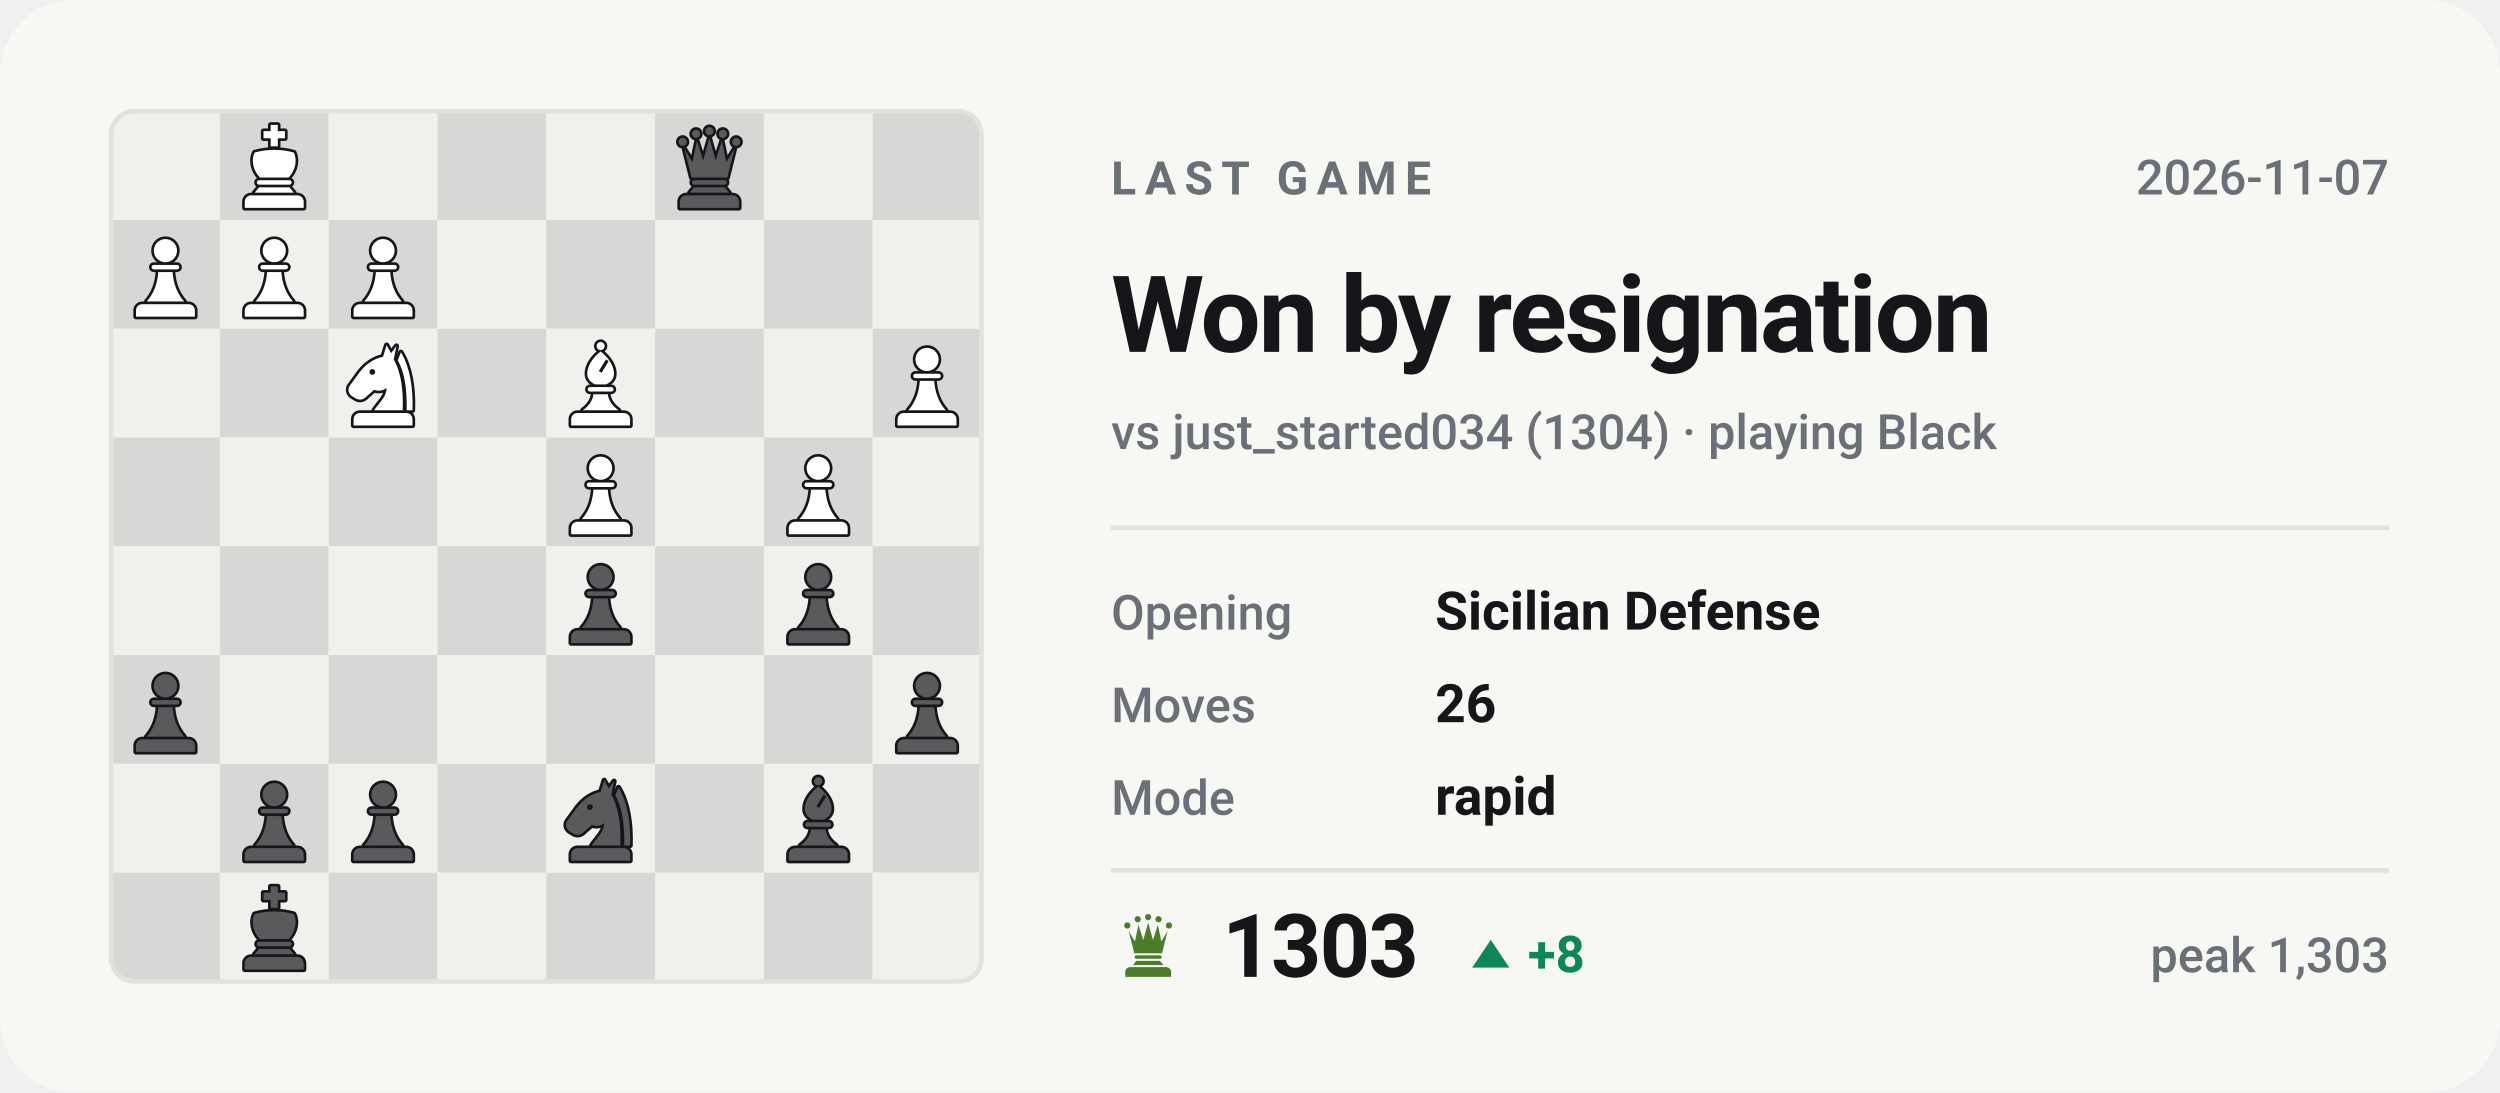
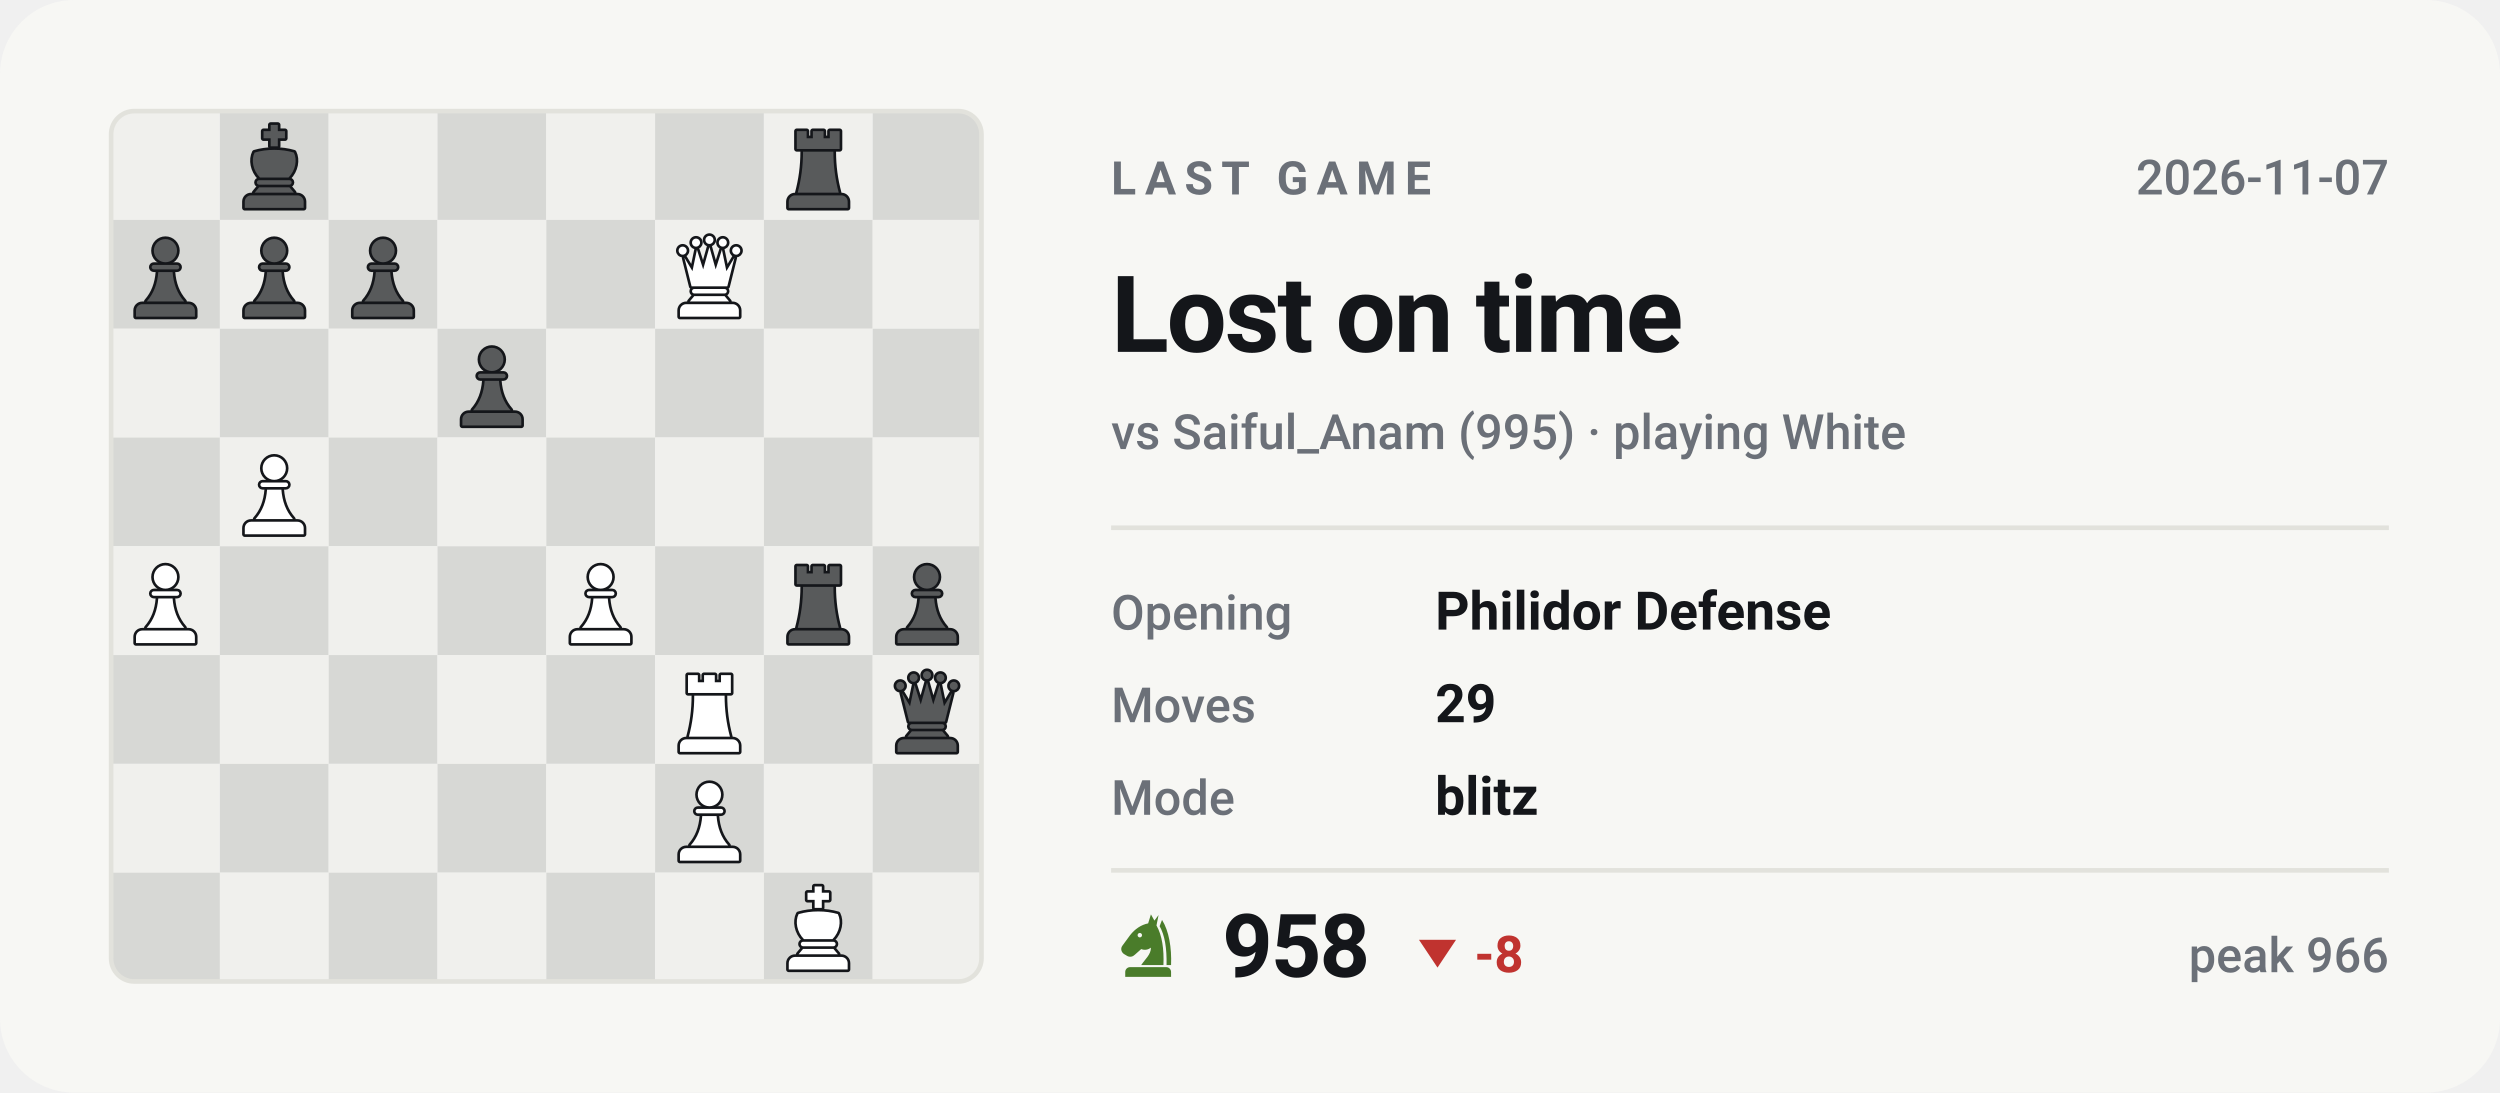
- <svg xmlns="http://www.w3.org/2000/svg" viewBox="0 0 540 236" width="540" height="236" role="img" aria-label="Last Chess.com game of bappozl: Won by resignation against just_started034">
+ <svg xmlns="http://www.w3.org/2000/svg" viewBox="0 0 540 236" width="540" height="236" role="img" aria-label="Last Chess.com game of bappozl: Lost on time against Saiful_Anam">
  <style>svg{font-family:-apple-system,BlinkMacSystemFont,'Segoe UI',Roboto,'Helvetica Neue',Arial,sans-serif}text{fill:#14161a;white-space:pre}.bg{fill:#f7f7f4}.acc{fill:#4a7c2a}.win{fill:#0d8659}.draw{fill:#7c7f85}.loss{fill:#c0332f}.lbl{font-size:10px;font-weight:600;letter-spacing:.18em;fill:#6b7078}.cap{font-size:10.5px;font-weight:500;fill:#6b7078}.num{font-family:-apple-system,BlinkMacSystemFont,'Segoe UI',Roboto,'Helvetica Neue',Arial,sans-serif;font-weight:700;letter-spacing:-.02em}.tick{font-size:9px;font-weight:500;fill:#6b7078;opacity:.75}.dl{font-size:10px;font-weight:600}.rule{stroke:#e2e2dc;stroke-width:1;fill:none}.grid{stroke:#e2e2dc;stroke-width:1;fill:none;opacity:.7}.ln{fill:none;stroke:#4a7c2a;stroke-width:2;stroke-linecap:round;stroke-linejoin:round}.ring{stroke:#f7f7f4;stroke-width:2}.hollow{fill:none;stroke-width:1.5}.sq{fill:#14161a;opacity:.035}</style>
  <rect class="bg" width="540" height="236" rx="16" />
  <clipPath id="bd">
    <rect x="24" y="24" width="188" height="188" rx="5" />
  </clipPath>
  <g clip-path="url(#bd)">
    <rect x="24.0" y="24.0" width="23.5" height="23.5" fill="#f0f0ed" />
    <rect x="47.5" y="24.0" width="23.5" height="23.5" fill="#d7d8d5" />
    <rect x="71.0" y="24.0" width="23.5" height="23.5" fill="#f0f0ed" />
    <rect x="94.5" y="24.0" width="23.5" height="23.5" fill="#d7d8d5" />
    <rect x="118.0" y="24.0" width="23.5" height="23.5" fill="#f0f0ed" />
    <rect x="141.5" y="24.0" width="23.5" height="23.5" fill="#d7d8d5" />
    <rect x="165.0" y="24.0" width="23.5" height="23.5" fill="#f0f0ed" />
    <rect x="188.5" y="24.0" width="23.5" height="23.5" fill="#d7d8d5" />
    <rect x="24.0" y="47.5" width="23.5" height="23.5" fill="#d7d8d5" />
    <rect x="47.5" y="47.5" width="23.5" height="23.5" fill="#f0f0ed" />
    <rect x="71.0" y="47.5" width="23.5" height="23.5" fill="#d7d8d5" />
    <rect x="94.5" y="47.5" width="23.5" height="23.5" fill="#f0f0ed" />
    <rect x="118.0" y="47.5" width="23.5" height="23.5" fill="#d7d8d5" />
    <rect x="141.5" y="47.5" width="23.5" height="23.5" fill="#f0f0ed" />
    <rect x="165.0" y="47.5" width="23.5" height="23.5" fill="#d7d8d5" />
    <rect x="188.5" y="47.5" width="23.5" height="23.5" fill="#f0f0ed" />
    <rect x="24.0" y="71.0" width="23.5" height="23.5" fill="#f0f0ed" />
    <rect x="47.5" y="71.0" width="23.5" height="23.5" fill="#d7d8d5" />
    <rect x="71.0" y="71.0" width="23.5" height="23.5" fill="#f0f0ed" />
    <rect x="94.5" y="71.0" width="23.5" height="23.5" fill="#d7d8d5" />
    <rect x="118.0" y="71.0" width="23.5" height="23.5" fill="#f0f0ed" />
    <rect x="141.5" y="71.0" width="23.5" height="23.5" fill="#d7d8d5" />
    <rect x="165.0" y="71.0" width="23.5" height="23.5" fill="#f0f0ed" />
    <rect x="188.5" y="71.0" width="23.5" height="23.5" fill="#d7d8d5" />
    <rect x="24.0" y="94.5" width="23.5" height="23.5" fill="#d7d8d5" />
    <rect x="47.5" y="94.5" width="23.5" height="23.5" fill="#f0f0ed" />
    <rect x="71.0" y="94.5" width="23.5" height="23.5" fill="#d7d8d5" />
    <rect x="94.5" y="94.5" width="23.5" height="23.5" fill="#f0f0ed" />
    <rect x="118.0" y="94.5" width="23.5" height="23.5" fill="#d7d8d5" />
    <rect x="141.5" y="94.5" width="23.5" height="23.5" fill="#f0f0ed" />
    <rect x="165.0" y="94.5" width="23.5" height="23.5" fill="#d7d8d5" />
    <rect x="188.5" y="94.5" width="23.5" height="23.5" fill="#f0f0ed" />
    <rect x="24.0" y="118.0" width="23.5" height="23.5" fill="#f0f0ed" />
    <rect x="47.5" y="118.0" width="23.5" height="23.5" fill="#d7d8d5" />
    <rect x="71.0" y="118.0" width="23.5" height="23.5" fill="#f0f0ed" />
    <rect x="94.5" y="118.0" width="23.5" height="23.5" fill="#d7d8d5" />
    <rect x="118.0" y="118.0" width="23.5" height="23.5" fill="#f0f0ed" />
    <rect x="141.5" y="118.0" width="23.5" height="23.5" fill="#d7d8d5" />
    <rect x="165.0" y="118.0" width="23.5" height="23.5" fill="#f0f0ed" />
    <rect x="188.5" y="118.0" width="23.5" height="23.5" fill="#d7d8d5" />
    <rect x="24.0" y="141.5" width="23.5" height="23.5" fill="#d7d8d5" />
    <rect x="47.5" y="141.5" width="23.5" height="23.5" fill="#f0f0ed" />
    <rect x="71.0" y="141.5" width="23.5" height="23.5" fill="#d7d8d5" />
    <rect x="94.5" y="141.5" width="23.5" height="23.5" fill="#f0f0ed" />
    <rect x="118.0" y="141.5" width="23.5" height="23.5" fill="#d7d8d5" />
    <rect x="141.5" y="141.5" width="23.5" height="23.5" fill="#f0f0ed" />
    <rect x="165.0" y="141.5" width="23.5" height="23.5" fill="#d7d8d5" />
    <rect x="188.5" y="141.5" width="23.5" height="23.5" fill="#f0f0ed" />
    <rect x="24.0" y="165.0" width="23.5" height="23.5" fill="#f0f0ed" />
    <rect x="47.5" y="165.0" width="23.5" height="23.5" fill="#d7d8d5" />
    <rect x="71.0" y="165.0" width="23.5" height="23.5" fill="#f0f0ed" />
    <rect x="94.5" y="165.0" width="23.5" height="23.5" fill="#d7d8d5" />
    <rect x="118.0" y="165.0" width="23.5" height="23.5" fill="#f0f0ed" />
    <rect x="141.5" y="165.0" width="23.5" height="23.5" fill="#d7d8d5" />
    <rect x="165.0" y="165.0" width="23.5" height="23.5" fill="#f0f0ed" />
    <rect x="188.5" y="165.0" width="23.5" height="23.5" fill="#d7d8d5" />
    <rect x="24.0" y="188.5" width="23.5" height="23.5" fill="#d7d8d5" />
    <rect x="47.5" y="188.5" width="23.5" height="23.5" fill="#f0f0ed" />
    <rect x="71.0" y="188.5" width="23.5" height="23.5" fill="#d7d8d5" />
    <rect x="94.5" y="188.5" width="23.5" height="23.5" fill="#f0f0ed" />
    <rect x="118.0" y="188.5" width="23.5" height="23.5" fill="#d7d8d5" />
    <rect x="141.5" y="188.5" width="23.5" height="23.5" fill="#f0f0ed" />
    <rect x="165.0" y="188.5" width="23.5" height="23.5" fill="#d7d8d5" />
    <rect x="188.5" y="188.5" width="23.5" height="23.5" fill="#f0f0ed" />
  </g>
-   <g transform="translate(49.6,190.9) scale(0.1927)">
+   <g transform="translate(49.6,26.4) scale(0.1927)">
    <g fill="#14161a" stroke="#14161a" stroke-width="6" stroke-linejoin="round">
      <path d="M46 3h8v7h8v8h-8v9h-8v-9h-8v-8h8z" />
      <path d="M28 34c7-2 14-3 22-3s15 1 22 3c4 8 2 20-6 28H34c-8-8-10-20-6-28z" />
      <path d="M33 65h34a2.5 2.5 0 0 1 0 5H33a2.5 2.5 0 0 1 0-5z" />
      <path d="M33 73h34l5 6H28z" />
      <path d="M24 82h52a7 7 0 0 1 7 7v7H17v-7a7 7 0 0 1 7-7z" />
    </g>
    <g fill="#585a5b">
      <path d="M46 3h8v7h8v8h-8v9h-8v-9h-8v-8h8z" />
      <path d="M28 34c7-2 14-3 22-3s15 1 22 3c4 8 2 20-6 28H34c-8-8-10-20-6-28z" />
      <path d="M33 65h34a2.5 2.5 0 0 1 0 5H33a2.5 2.5 0 0 1 0-5z" />
      <path d="M33 73h34l5 6H28z" />
      <path d="M24 82h52a7 7 0 0 1 7 7v7H17v-7a7 7 0 0 1 7-7z" />
    </g>
  </g>
-   <g transform="translate(167.1,167.4) scale(0.1927)">
-     <g fill="#14161a" stroke="#14161a" stroke-width="6" stroke-linejoin="round">
-       <circle cx="50" cy="7" r="4.5" />
-       <path fill-rule="evenodd" d="M50 13C60 21 65 30 65 38c0 6-4 10-9 12H44c-5-2-9-6-9-12 0-8 5-17 15-25zM56 22l3 2-8 13-3-2z" />
-       <path d="M38 53h24a2.5 2.5 0 0 1 0 5H38a2.5 2.5 0 0 1 0-5z" />
-       <path d="M42 61h16c1 7 5 13 12 18H30c7-5 11-11 12-18z" />
-       <path d="M24 82h52a7 7 0 0 1 7 7v7H17v-7a7 7 0 0 1 7-7z" />
-     </g>
-     <g fill="#585a5b">
-       <circle cx="50" cy="7" r="4.5" />
-       <path fill-rule="evenodd" d="M50 13C60 21 65 30 65 38c0 6-4 10-9 12H44c-5-2-9-6-9-12 0-8 5-17 15-25zM56 22l3 2-8 13-3-2z" />
-       <path d="M38 53h24a2.5 2.5 0 0 1 0 5H38a2.5 2.5 0 0 1 0-5z" />
-       <path d="M42 61h16c1 7 5 13 12 18H30c7-5 11-11 12-18z" />
-       <path d="M24 82h52a7 7 0 0 1 7 7v7H17v-7a7 7 0 0 1 7-7z" />
-     </g>
-   </g>
-   <g transform="translate(120.1,167.4) scale(0.1927)">
-     <g fill="#14161a" stroke="#14161a" stroke-width="6" stroke-linejoin="round">
-       <path fill-rule="evenodd" d="M54 6L50 19C40 21 31 27 24 36L13 51C10 55 11 60 15 63L20 66C24 68 28 67 31 64L40 56C45 58 50 57 54 54C54 64 46 70 40 79H72C73 56 70 36 62 22L65 7L59 15zM41.2 36a3.2 3.2 0 1 0-6.4 0 3.2 3.2 0 1 0 6.4 0z" />
-       <path d="M70 14C80 30 84 54 83 79H76.5C77 55 74 36 66.5 23z" />
-       <path d="M24 82h52a7 7 0 0 1 7 7v7H17v-7a7 7 0 0 1 7-7z" />
-     </g>
-     <g fill="#585a5b">
-       <path fill-rule="evenodd" d="M54 6L50 19C40 21 31 27 24 36L13 51C10 55 11 60 15 63L20 66C24 68 28 67 31 64L40 56C45 58 50 57 54 54C54 64 46 70 40 79H72C73 56 70 36 62 22L65 7L59 15zM41.2 36a3.2 3.2 0 1 0-6.4 0 3.2 3.2 0 1 0 6.4 0z" />
-       <path d="M70 14C80 30 84 54 83 79H76.5C77 55 74 36 66.5 23z" />
-       <path d="M24 82h52a7 7 0 0 1 7 7v7H17v-7a7 7 0 0 1 7-7z" />
-     </g>
-   </g>
-   <g transform="translate(73.1,167.4) scale(0.1927)">
-     <g fill="#14161a" stroke="#14161a" stroke-width="6" stroke-linejoin="round">
-       <circle cx="50" cy="22" r="13" />
-       <path d="M37 38h26a2.5 2.5 0 0 1 0 5H37a2.5 2.5 0 0 1 0-5z" />
-       <path d="M42 46h16c1 13 5 24 13 33H29c8-9 12-20 13-33z" />
-       <path d="M24 82h52a7 7 0 0 1 7 7v7H17v-7a7 7 0 0 1 7-7z" />
-     </g>
-     <g fill="#585a5b">
-       <circle cx="50" cy="22" r="13" />
-       <path d="M37 38h26a2.5 2.5 0 0 1 0 5H37a2.5 2.5 0 0 1 0-5z" />
-       <path d="M42 46h16c1 13 5 24 13 33H29c8-9 12-20 13-33z" />
-       <path d="M24 82h52a7 7 0 0 1 7 7v7H17v-7a7 7 0 0 1 7-7z" />
-     </g>
-   </g>
-   <g transform="translate(49.6,167.4) scale(0.1927)">
-     <g fill="#14161a" stroke="#14161a" stroke-width="6" stroke-linejoin="round">
-       <circle cx="50" cy="22" r="13" />
-       <path d="M37 38h26a2.5 2.5 0 0 1 0 5H37a2.5 2.5 0 0 1 0-5z" />
-       <path d="M42 46h16c1 13 5 24 13 33H29c8-9 12-20 13-33z" />
-       <path d="M24 82h52a7 7 0 0 1 7 7v7H17v-7a7 7 0 0 1 7-7z" />
-     </g>
-     <g fill="#585a5b">
-       <circle cx="50" cy="22" r="13" />
-       <path d="M37 38h26a2.5 2.5 0 0 1 0 5H37a2.5 2.5 0 0 1 0-5z" />
-       <path d="M42 46h16c1 13 5 24 13 33H29c8-9 12-20 13-33z" />
-       <path d="M24 82h52a7 7 0 0 1 7 7v7H17v-7a7 7 0 0 1 7-7z" />
-     </g>
-   </g>
-   <g transform="translate(190.6,143.9) scale(0.1927)">
-     <g fill="#14161a" stroke="#14161a" stroke-width="6" stroke-linejoin="round">
-       <circle cx="50" cy="22" r="13" />
-       <path d="M37 38h26a2.5 2.5 0 0 1 0 5H37a2.5 2.5 0 0 1 0-5z" />
-       <path d="M42 46h16c1 13 5 24 13 33H29c8-9 12-20 13-33z" />
-       <path d="M24 82h52a7 7 0 0 1 7 7v7H17v-7a7 7 0 0 1 7-7z" />
-     </g>
-     <g fill="#585a5b">
-       <circle cx="50" cy="22" r="13" />
-       <path d="M37 38h26a2.5 2.5 0 0 1 0 5H37a2.5 2.5 0 0 1 0-5z" />
-       <path d="M42 46h16c1 13 5 24 13 33H29c8-9 12-20 13-33z" />
-       <path d="M24 82h52a7 7 0 0 1 7 7v7H17v-7a7 7 0 0 1 7-7z" />
-     </g>
-   </g>
-   <g transform="translate(26.1,143.9) scale(0.1927)">
-     <g fill="#14161a" stroke="#14161a" stroke-width="6" stroke-linejoin="round">
-       <circle cx="50" cy="22" r="13" />
-       <path d="M37 38h26a2.5 2.5 0 0 1 0 5H37a2.5 2.5 0 0 1 0-5z" />
-       <path d="M42 46h16c1 13 5 24 13 33H29c8-9 12-20 13-33z" />
-       <path d="M24 82h52a7 7 0 0 1 7 7v7H17v-7a7 7 0 0 1 7-7z" />
-     </g>
-     <g fill="#585a5b">
-       <circle cx="50" cy="22" r="13" />
-       <path d="M37 38h26a2.5 2.5 0 0 1 0 5H37a2.5 2.5 0 0 1 0-5z" />
-       <path d="M42 46h16c1 13 5 24 13 33H29c8-9 12-20 13-33z" />
-       <path d="M24 82h52a7 7 0 0 1 7 7v7H17v-7a7 7 0 0 1 7-7z" />
-     </g>
-   </g>
-   <g transform="translate(167.1,120.4) scale(0.1927)">
-     <g fill="#14161a" stroke="#14161a" stroke-width="6" stroke-linejoin="round">
-       <circle cx="50" cy="22" r="13" />
-       <path d="M37 38h26a2.5 2.5 0 0 1 0 5H37a2.5 2.5 0 0 1 0-5z" />
-       <path d="M42 46h16c1 13 5 24 13 33H29c8-9 12-20 13-33z" />
-       <path d="M24 82h52a7 7 0 0 1 7 7v7H17v-7a7 7 0 0 1 7-7z" />
-     </g>
-     <g fill="#585a5b">
-       <circle cx="50" cy="22" r="13" />
-       <path d="M37 38h26a2.5 2.5 0 0 1 0 5H37a2.5 2.5 0 0 1 0-5z" />
-       <path d="M42 46h16c1 13 5 24 13 33H29c8-9 12-20 13-33z" />
-       <path d="M24 82h52a7 7 0 0 1 7 7v7H17v-7a7 7 0 0 1 7-7z" />
-     </g>
-   </g>
-   <g transform="translate(120.1,120.4) scale(0.1927)">
-     <g fill="#14161a" stroke="#14161a" stroke-width="6" stroke-linejoin="round">
-       <circle cx="50" cy="22" r="13" />
-       <path d="M37 38h26a2.5 2.5 0 0 1 0 5H37a2.5 2.5 0 0 1 0-5z" />
-       <path d="M42 46h16c1 13 5 24 13 33H29c8-9 12-20 13-33z" />
-       <path d="M24 82h52a7 7 0 0 1 7 7v7H17v-7a7 7 0 0 1 7-7z" />
-     </g>
-     <g fill="#585a5b">
-       <circle cx="50" cy="22" r="13" />
-       <path d="M37 38h26a2.5 2.5 0 0 1 0 5H37a2.5 2.5 0 0 1 0-5z" />
-       <path d="M42 46h16c1 13 5 24 13 33H29c8-9 12-20 13-33z" />
-       <path d="M24 82h52a7 7 0 0 1 7 7v7H17v-7a7 7 0 0 1 7-7z" />
-     </g>
-   </g>
-   <g transform="translate(167.1,96.9) scale(0.1927)">
-     <g fill="#14161a" stroke="#14161a" stroke-width="6" stroke-linejoin="round">
-       <circle cx="50" cy="22" r="13" />
-       <path d="M37 38h26a2.5 2.5 0 0 1 0 5H37a2.5 2.5 0 0 1 0-5z" />
-       <path d="M42 46h16c1 13 5 24 13 33H29c8-9 12-20 13-33z" />
-       <path d="M24 82h52a7 7 0 0 1 7 7v7H17v-7a7 7 0 0 1 7-7z" />
-     </g>
-     <g fill="#ffffff">
-       <circle cx="50" cy="22" r="13" />
-       <path d="M37 38h26a2.5 2.5 0 0 1 0 5H37a2.5 2.5 0 0 1 0-5z" />
-       <path d="M42 46h16c1 13 5 24 13 33H29c8-9 12-20 13-33z" />
-       <path d="M24 82h52a7 7 0 0 1 7 7v7H17v-7a7 7 0 0 1 7-7z" />
-     </g>
-   </g>
-   <g transform="translate(120.1,96.9) scale(0.1927)">
-     <g fill="#14161a" stroke="#14161a" stroke-width="6" stroke-linejoin="round">
-       <circle cx="50" cy="22" r="13" />
-       <path d="M37 38h26a2.5 2.5 0 0 1 0 5H37a2.5 2.5 0 0 1 0-5z" />
-       <path d="M42 46h16c1 13 5 24 13 33H29c8-9 12-20 13-33z" />
-       <path d="M24 82h52a7 7 0 0 1 7 7v7H17v-7a7 7 0 0 1 7-7z" />
-     </g>
-     <g fill="#ffffff">
-       <circle cx="50" cy="22" r="13" />
-       <path d="M37 38h26a2.5 2.5 0 0 1 0 5H37a2.5 2.5 0 0 1 0-5z" />
-       <path d="M42 46h16c1 13 5 24 13 33H29c8-9 12-20 13-33z" />
-       <path d="M24 82h52a7 7 0 0 1 7 7v7H17v-7a7 7 0 0 1 7-7z" />
-     </g>
-   </g>
-   <g transform="translate(190.6,73.4) scale(0.1927)">
-     <g fill="#14161a" stroke="#14161a" stroke-width="6" stroke-linejoin="round">
-       <circle cx="50" cy="22" r="13" />
-       <path d="M37 38h26a2.5 2.5 0 0 1 0 5H37a2.5 2.5 0 0 1 0-5z" />
-       <path d="M42 46h16c1 13 5 24 13 33H29c8-9 12-20 13-33z" />
-       <path d="M24 82h52a7 7 0 0 1 7 7v7H17v-7a7 7 0 0 1 7-7z" />
-     </g>
-     <g fill="#ffffff">
-       <circle cx="50" cy="22" r="13" />
-       <path d="M37 38h26a2.5 2.5 0 0 1 0 5H37a2.5 2.5 0 0 1 0-5z" />
-       <path d="M42 46h16c1 13 5 24 13 33H29c8-9 12-20 13-33z" />
-       <path d="M24 82h52a7 7 0 0 1 7 7v7H17v-7a7 7 0 0 1 7-7z" />
-     </g>
-   </g>
-   <g transform="translate(120.1,73.4) scale(0.1927)">
-     <g fill="#14161a" stroke="#14161a" stroke-width="6" stroke-linejoin="round">
-       <circle cx="50" cy="7" r="4.5" />
-       <path fill-rule="evenodd" d="M50 13C60 21 65 30 65 38c0 6-4 10-9 12H44c-5-2-9-6-9-12 0-8 5-17 15-25zM56 22l3 2-8 13-3-2z" />
-       <path d="M38 53h24a2.5 2.5 0 0 1 0 5H38a2.5 2.5 0 0 1 0-5z" />
-       <path d="M42 61h16c1 7 5 13 12 18H30c7-5 11-11 12-18z" />
-       <path d="M24 82h52a7 7 0 0 1 7 7v7H17v-7a7 7 0 0 1 7-7z" />
-     </g>
-     <g fill="#ffffff">
-       <circle cx="50" cy="7" r="4.5" />
-       <path fill-rule="evenodd" d="M50 13C60 21 65 30 65 38c0 6-4 10-9 12H44c-5-2-9-6-9-12 0-8 5-17 15-25zM56 22l3 2-8 13-3-2z" />
-       <path d="M38 53h24a2.5 2.5 0 0 1 0 5H38a2.5 2.5 0 0 1 0-5z" />
-       <path d="M42 61h16c1 7 5 13 12 18H30c7-5 11-11 12-18z" />
-       <path d="M24 82h52a7 7 0 0 1 7 7v7H17v-7a7 7 0 0 1 7-7z" />
-     </g>
-   </g>
-   <g transform="translate(73.1,73.4) scale(0.1927)">
-     <g fill="#14161a" stroke="#14161a" stroke-width="6" stroke-linejoin="round">
-       <path fill-rule="evenodd" d="M54 6L50 19C40 21 31 27 24 36L13 51C10 55 11 60 15 63L20 66C24 68 28 67 31 64L40 56C45 58 50 57 54 54C54 64 46 70 40 79H72C73 56 70 36 62 22L65 7L59 15zM41.2 36a3.2 3.2 0 1 0-6.4 0 3.2 3.2 0 1 0 6.4 0z" />
-       <path d="M70 14C80 30 84 54 83 79H76.5C77 55 74 36 66.5 23z" />
-       <path d="M24 82h52a7 7 0 0 1 7 7v7H17v-7a7 7 0 0 1 7-7z" />
-     </g>
-     <g fill="#ffffff">
-       <path fill-rule="evenodd" d="M54 6L50 19C40 21 31 27 24 36L13 51C10 55 11 60 15 63L20 66C24 68 28 67 31 64L40 56C45 58 50 57 54 54C54 64 46 70 40 79H72C73 56 70 36 62 22L65 7L59 15zM41.2 36a3.2 3.2 0 1 0-6.4 0 3.2 3.2 0 1 0 6.4 0z" />
-       <path d="M70 14C80 30 84 54 83 79H76.5C77 55 74 36 66.5 23z" />
+   <g transform="translate(167.1,26.4) scale(0.1927)">
+     <g fill="#14161a" stroke="#14161a" stroke-width="6" stroke-linejoin="round">
+       <path d="M26 10h11v8h7v-8h12v8h7v-8h11v20H26z" />
+       <path d="M33 33h34c0 16 2 31 6 46H27c4-15 6-30 6-46z" />
+       <path d="M24 82h52a7 7 0 0 1 7 7v7H17v-7a7 7 0 0 1 7-7z" />
+     </g>
+     <g fill="#585a5b">
+       <path d="M26 10h11v8h7v-8h12v8h7v-8h11v20H26z" />
+       <path d="M33 33h34c0 16 2 31 6 46H27c4-15 6-30 6-46z" />
+       <path d="M24 82h52a7 7 0 0 1 7 7v7H17v-7a7 7 0 0 1 7-7z" />
+     </g>
+   </g>
+   <g transform="translate(26.1,49.9) scale(0.1927)">
+     <g fill="#14161a" stroke="#14161a" stroke-width="6" stroke-linejoin="round">
+       <circle cx="50" cy="22" r="13" />
+       <path d="M37 38h26a2.5 2.5 0 0 1 0 5H37a2.5 2.5 0 0 1 0-5z" />
+       <path d="M42 46h16c1 13 5 24 13 33H29c8-9 12-20 13-33z" />
+       <path d="M24 82h52a7 7 0 0 1 7 7v7H17v-7a7 7 0 0 1 7-7z" />
+     </g>
+     <g fill="#585a5b">
+       <circle cx="50" cy="22" r="13" />
+       <path d="M37 38h26a2.5 2.5 0 0 1 0 5H37a2.5 2.5 0 0 1 0-5z" />
+       <path d="M42 46h16c1 13 5 24 13 33H29c8-9 12-20 13-33z" />
+       <path d="M24 82h52a7 7 0 0 1 7 7v7H17v-7a7 7 0 0 1 7-7z" />
+     </g>
+   </g>
+   <g transform="translate(49.6,49.9) scale(0.1927)">
+     <g fill="#14161a" stroke="#14161a" stroke-width="6" stroke-linejoin="round">
+       <circle cx="50" cy="22" r="13" />
+       <path d="M37 38h26a2.5 2.5 0 0 1 0 5H37a2.5 2.5 0 0 1 0-5z" />
+       <path d="M42 46h16c1 13 5 24 13 33H29c8-9 12-20 13-33z" />
+       <path d="M24 82h52a7 7 0 0 1 7 7v7H17v-7a7 7 0 0 1 7-7z" />
+     </g>
+     <g fill="#585a5b">
+       <circle cx="50" cy="22" r="13" />
+       <path d="M37 38h26a2.5 2.5 0 0 1 0 5H37a2.5 2.5 0 0 1 0-5z" />
+       <path d="M42 46h16c1 13 5 24 13 33H29c8-9 12-20 13-33z" />
      <path d="M24 82h52a7 7 0 0 1 7 7v7H17v-7a7 7 0 0 1 7-7z" />
    </g>
  </g>
  <g transform="translate(73.1,49.9) scale(0.1927)">
    <g fill="#14161a" stroke="#14161a" stroke-width="6" stroke-linejoin="round">
      <circle cx="50" cy="22" r="13" />
      <path d="M37 38h26a2.5 2.5 0 0 1 0 5H37a2.5 2.5 0 0 1 0-5z" />
      <path d="M42 46h16c1 13 5 24 13 33H29c8-9 12-20 13-33z" />
      <path d="M24 82h52a7 7 0 0 1 7 7v7H17v-7a7 7 0 0 1 7-7z" />
    </g>
-     <g fill="#ffffff">
-       <circle cx="50" cy="22" r="13" />
-       <path d="M37 38h26a2.5 2.5 0 0 1 0 5H37a2.5 2.5 0 0 1 0-5z" />
-       <path d="M42 46h16c1 13 5 24 13 33H29c8-9 12-20 13-33z" />
-       <path d="M24 82h52a7 7 0 0 1 7 7v7H17v-7a7 7 0 0 1 7-7z" />
-     </g>
-   </g>
-   <g transform="translate(49.6,49.9) scale(0.1927)">
-     <g fill="#14161a" stroke="#14161a" stroke-width="6" stroke-linejoin="round">
-       <circle cx="50" cy="22" r="13" />
-       <path d="M37 38h26a2.5 2.5 0 0 1 0 5H37a2.5 2.5 0 0 1 0-5z" />
-       <path d="M42 46h16c1 13 5 24 13 33H29c8-9 12-20 13-33z" />
-       <path d="M24 82h52a7 7 0 0 1 7 7v7H17v-7a7 7 0 0 1 7-7z" />
-     </g>
-     <g fill="#ffffff">
-       <circle cx="50" cy="22" r="13" />
-       <path d="M37 38h26a2.5 2.5 0 0 1 0 5H37a2.5 2.5 0 0 1 0-5z" />
-       <path d="M42 46h16c1 13 5 24 13 33H29c8-9 12-20 13-33z" />
-       <path d="M24 82h52a7 7 0 0 1 7 7v7H17v-7a7 7 0 0 1 7-7z" />
-     </g>
-   </g>
-   <g transform="translate(26.1,49.9) scale(0.1927)">
-     <g fill="#14161a" stroke="#14161a" stroke-width="6" stroke-linejoin="round">
-       <circle cx="50" cy="22" r="13" />
-       <path d="M37 38h26a2.5 2.5 0 0 1 0 5H37a2.5 2.5 0 0 1 0-5z" />
-       <path d="M42 46h16c1 13 5 24 13 33H29c8-9 12-20 13-33z" />
-       <path d="M24 82h52a7 7 0 0 1 7 7v7H17v-7a7 7 0 0 1 7-7z" />
-     </g>
-     <g fill="#ffffff">
-       <circle cx="50" cy="22" r="13" />
-       <path d="M37 38h26a2.5 2.5 0 0 1 0 5H37a2.5 2.5 0 0 1 0-5z" />
-       <path d="M42 46h16c1 13 5 24 13 33H29c8-9 12-20 13-33z" />
-       <path d="M24 82h52a7 7 0 0 1 7 7v7H17v-7a7 7 0 0 1 7-7z" />
-     </g>
-   </g>
-   <g transform="translate(143.6,26.4) scale(0.1927)">
+     <g fill="#585a5b">
+       <circle cx="50" cy="22" r="13" />
+       <path d="M37 38h26a2.5 2.5 0 0 1 0 5H37a2.5 2.5 0 0 1 0-5z" />
+       <path d="M42 46h16c1 13 5 24 13 33H29c8-9 12-20 13-33z" />
+       <path d="M24 82h52a7 7 0 0 1 7 7v7H17v-7a7 7 0 0 1 7-7z" />
+     </g>
+   </g>
+   <g transform="translate(143.6,49.9) scale(0.1927)">
    <g fill="#14161a" stroke="#14161a" stroke-width="6" stroke-linejoin="round">
      <circle cx="20" cy="22" r="4.5" />
      <circle cx="35" cy="13" r="4.5" />
      <circle cx="50" cy="10" r="4.5" />
      <circle cx="65" cy="13" r="4.5" />
      <circle cx="80" cy="22" r="4.5" />
      <path d="M30 62L22 30L31 45L36 21L43 43L50 18L57 43L64 21L69 45L78 30L70 62z" />
      <path d="M33 65h34a2.5 2.5 0 0 1 0 5H33a2.5 2.5 0 0 1 0-5z" />
      <path d="M33 73h34l5 6H28z" />
      <path d="M24 82h52a7 7 0 0 1 7 7v7H17v-7a7 7 0 0 1 7-7z" />
    </g>
-     <g fill="#585a5b">
+     <g fill="#ffffff">
      <circle cx="20" cy="22" r="4.5" />
      <circle cx="35" cy="13" r="4.5" />
      <circle cx="50" cy="10" r="4.5" />
      <circle cx="65" cy="13" r="4.5" />
      <circle cx="80" cy="22" r="4.5" />
      <path d="M30 62L22 30L31 45L36 21L43 43L50 18L57 43L64 21L69 45L78 30L70 62z" />
      <path d="M33 65h34a2.5 2.5 0 0 1 0 5H33a2.5 2.5 0 0 1 0-5z" />
      <path d="M33 73h34l5 6H28z" />
      <path d="M24 82h52a7 7 0 0 1 7 7v7H17v-7a7 7 0 0 1 7-7z" />
    </g>
  </g>
-   <g transform="translate(49.6,26.4) scale(0.1927)">
+   <g transform="translate(96.6,73.4) scale(0.1927)">
+     <g fill="#14161a" stroke="#14161a" stroke-width="6" stroke-linejoin="round">
+       <circle cx="50" cy="22" r="13" />
+       <path d="M37 38h26a2.5 2.5 0 0 1 0 5H37a2.5 2.5 0 0 1 0-5z" />
+       <path d="M42 46h16c1 13 5 24 13 33H29c8-9 12-20 13-33z" />
+       <path d="M24 82h52a7 7 0 0 1 7 7v7H17v-7a7 7 0 0 1 7-7z" />
+     </g>
+     <g fill="#585a5b">
+       <circle cx="50" cy="22" r="13" />
+       <path d="M37 38h26a2.5 2.5 0 0 1 0 5H37a2.5 2.5 0 0 1 0-5z" />
+       <path d="M42 46h16c1 13 5 24 13 33H29c8-9 12-20 13-33z" />
+       <path d="M24 82h52a7 7 0 0 1 7 7v7H17v-7a7 7 0 0 1 7-7z" />
+     </g>
+   </g>
+   <g transform="translate(49.6,96.9) scale(0.1927)">
+     <g fill="#14161a" stroke="#14161a" stroke-width="6" stroke-linejoin="round">
+       <circle cx="50" cy="22" r="13" />
+       <path d="M37 38h26a2.5 2.5 0 0 1 0 5H37a2.5 2.5 0 0 1 0-5z" />
+       <path d="M42 46h16c1 13 5 24 13 33H29c8-9 12-20 13-33z" />
+       <path d="M24 82h52a7 7 0 0 1 7 7v7H17v-7a7 7 0 0 1 7-7z" />
+     </g>
+     <g fill="#ffffff">
+       <circle cx="50" cy="22" r="13" />
+       <path d="M37 38h26a2.5 2.5 0 0 1 0 5H37a2.5 2.5 0 0 1 0-5z" />
+       <path d="M42 46h16c1 13 5 24 13 33H29c8-9 12-20 13-33z" />
+       <path d="M24 82h52a7 7 0 0 1 7 7v7H17v-7a7 7 0 0 1 7-7z" />
+     </g>
+   </g>
+   <g transform="translate(26.1,120.4) scale(0.1927)">
+     <g fill="#14161a" stroke="#14161a" stroke-width="6" stroke-linejoin="round">
+       <circle cx="50" cy="22" r="13" />
+       <path d="M37 38h26a2.5 2.5 0 0 1 0 5H37a2.5 2.5 0 0 1 0-5z" />
+       <path d="M42 46h16c1 13 5 24 13 33H29c8-9 12-20 13-33z" />
+       <path d="M24 82h52a7 7 0 0 1 7 7v7H17v-7a7 7 0 0 1 7-7z" />
+     </g>
+     <g fill="#ffffff">
+       <circle cx="50" cy="22" r="13" />
+       <path d="M37 38h26a2.5 2.5 0 0 1 0 5H37a2.5 2.5 0 0 1 0-5z" />
+       <path d="M42 46h16c1 13 5 24 13 33H29c8-9 12-20 13-33z" />
+       <path d="M24 82h52a7 7 0 0 1 7 7v7H17v-7a7 7 0 0 1 7-7z" />
+     </g>
+   </g>
+   <g transform="translate(120.1,120.4) scale(0.1927)">
+     <g fill="#14161a" stroke="#14161a" stroke-width="6" stroke-linejoin="round">
+       <circle cx="50" cy="22" r="13" />
+       <path d="M37 38h26a2.5 2.5 0 0 1 0 5H37a2.5 2.5 0 0 1 0-5z" />
+       <path d="M42 46h16c1 13 5 24 13 33H29c8-9 12-20 13-33z" />
+       <path d="M24 82h52a7 7 0 0 1 7 7v7H17v-7a7 7 0 0 1 7-7z" />
+     </g>
+     <g fill="#ffffff">
+       <circle cx="50" cy="22" r="13" />
+       <path d="M37 38h26a2.5 2.5 0 0 1 0 5H37a2.5 2.5 0 0 1 0-5z" />
+       <path d="M42 46h16c1 13 5 24 13 33H29c8-9 12-20 13-33z" />
+       <path d="M24 82h52a7 7 0 0 1 7 7v7H17v-7a7 7 0 0 1 7-7z" />
+     </g>
+   </g>
+   <g transform="translate(167.1,120.4) scale(0.1927)">
+     <g fill="#14161a" stroke="#14161a" stroke-width="6" stroke-linejoin="round">
+       <path d="M26 10h11v8h7v-8h12v8h7v-8h11v20H26z" />
+       <path d="M33 33h34c0 16 2 31 6 46H27c4-15 6-30 6-46z" />
+       <path d="M24 82h52a7 7 0 0 1 7 7v7H17v-7a7 7 0 0 1 7-7z" />
+     </g>
+     <g fill="#585a5b">
+       <path d="M26 10h11v8h7v-8h12v8h7v-8h11v20H26z" />
+       <path d="M33 33h34c0 16 2 31 6 46H27c4-15 6-30 6-46z" />
+       <path d="M24 82h52a7 7 0 0 1 7 7v7H17v-7a7 7 0 0 1 7-7z" />
+     </g>
+   </g>
+   <g transform="translate(190.6,120.4) scale(0.1927)">
+     <g fill="#14161a" stroke="#14161a" stroke-width="6" stroke-linejoin="round">
+       <circle cx="50" cy="22" r="13" />
+       <path d="M37 38h26a2.5 2.5 0 0 1 0 5H37a2.5 2.5 0 0 1 0-5z" />
+       <path d="M42 46h16c1 13 5 24 13 33H29c8-9 12-20 13-33z" />
+       <path d="M24 82h52a7 7 0 0 1 7 7v7H17v-7a7 7 0 0 1 7-7z" />
+     </g>
+     <g fill="#585a5b">
+       <circle cx="50" cy="22" r="13" />
+       <path d="M37 38h26a2.5 2.5 0 0 1 0 5H37a2.5 2.5 0 0 1 0-5z" />
+       <path d="M42 46h16c1 13 5 24 13 33H29c8-9 12-20 13-33z" />
+       <path d="M24 82h52a7 7 0 0 1 7 7v7H17v-7a7 7 0 0 1 7-7z" />
+     </g>
+   </g>
+   <g transform="translate(143.6,143.9) scale(0.1927)">
+     <g fill="#14161a" stroke="#14161a" stroke-width="6" stroke-linejoin="round">
+       <path d="M26 10h11v8h7v-8h12v8h7v-8h11v20H26z" />
+       <path d="M33 33h34c0 16 2 31 6 46H27c4-15 6-30 6-46z" />
+       <path d="M24 82h52a7 7 0 0 1 7 7v7H17v-7a7 7 0 0 1 7-7z" />
+     </g>
+     <g fill="#ffffff">
+       <path d="M26 10h11v8h7v-8h12v8h7v-8h11v20H26z" />
+       <path d="M33 33h34c0 16 2 31 6 46H27c4-15 6-30 6-46z" />
+       <path d="M24 82h52a7 7 0 0 1 7 7v7H17v-7a7 7 0 0 1 7-7z" />
+     </g>
+   </g>
+   <g transform="translate(190.6,143.9) scale(0.1927)">
+     <g fill="#14161a" stroke="#14161a" stroke-width="6" stroke-linejoin="round">
+       <circle cx="20" cy="22" r="4.5" />
+       <circle cx="35" cy="13" r="4.5" />
+       <circle cx="50" cy="10" r="4.5" />
+       <circle cx="65" cy="13" r="4.5" />
+       <circle cx="80" cy="22" r="4.5" />
+       <path d="M30 62L22 30L31 45L36 21L43 43L50 18L57 43L64 21L69 45L78 30L70 62z" />
+       <path d="M33 65h34a2.5 2.5 0 0 1 0 5H33a2.5 2.5 0 0 1 0-5z" />
+       <path d="M33 73h34l5 6H28z" />
+       <path d="M24 82h52a7 7 0 0 1 7 7v7H17v-7a7 7 0 0 1 7-7z" />
+     </g>
+     <g fill="#585a5b">
+       <circle cx="20" cy="22" r="4.5" />
+       <circle cx="35" cy="13" r="4.5" />
+       <circle cx="50" cy="10" r="4.5" />
+       <circle cx="65" cy="13" r="4.5" />
+       <circle cx="80" cy="22" r="4.5" />
+       <path d="M30 62L22 30L31 45L36 21L43 43L50 18L57 43L64 21L69 45L78 30L70 62z" />
+       <path d="M33 65h34a2.5 2.5 0 0 1 0 5H33a2.5 2.5 0 0 1 0-5z" />
+       <path d="M33 73h34l5 6H28z" />
+       <path d="M24 82h52a7 7 0 0 1 7 7v7H17v-7a7 7 0 0 1 7-7z" />
+     </g>
+   </g>
+   <g transform="translate(143.6,167.4) scale(0.1927)">
+     <g fill="#14161a" stroke="#14161a" stroke-width="6" stroke-linejoin="round">
+       <circle cx="50" cy="22" r="13" />
+       <path d="M37 38h26a2.5 2.5 0 0 1 0 5H37a2.5 2.5 0 0 1 0-5z" />
+       <path d="M42 46h16c1 13 5 24 13 33H29c8-9 12-20 13-33z" />
+       <path d="M24 82h52a7 7 0 0 1 7 7v7H17v-7a7 7 0 0 1 7-7z" />
+     </g>
+     <g fill="#ffffff">
+       <circle cx="50" cy="22" r="13" />
+       <path d="M37 38h26a2.5 2.5 0 0 1 0 5H37a2.5 2.5 0 0 1 0-5z" />
+       <path d="M42 46h16c1 13 5 24 13 33H29c8-9 12-20 13-33z" />
+       <path d="M24 82h52a7 7 0 0 1 7 7v7H17v-7a7 7 0 0 1 7-7z" />
+     </g>
+   </g>
+   <g transform="translate(167.1,190.9) scale(0.1927)">
    <g fill="#14161a" stroke="#14161a" stroke-width="6" stroke-linejoin="round">
      <path d="M46 3h8v7h8v8h-8v9h-8v-9h-8v-8h8z" />
      <path d="M28 34c7-2 14-3 22-3s15 1 22 3c4 8 2 20-6 28H34c-8-8-10-20-6-28z" />
      <path d="M33 65h34a2.5 2.5 0 0 1 0 5H33a2.5 2.5 0 0 1 0-5z" />
      <path d="M33 73h34l5 6H28z" />
      <path d="M24 82h52a7 7 0 0 1 7 7v7H17v-7a7 7 0 0 1 7-7z" />
    </g>
    <g fill="#ffffff">
      <path d="M46 3h8v7h8v8h-8v9h-8v-9h-8v-8h8z" />
      <path d="M28 34c7-2 14-3 22-3s15 1 22 3c4 8 2 20-6 28H34c-8-8-10-20-6-28z" />
      <path d="M33 65h34a2.5 2.5 0 0 1 0 5H33a2.5 2.5 0 0 1 0-5z" />
      <path d="M33 73h34l5 6H28z" />
      <path d="M24 82h52a7 7 0 0 1 7 7v7H17v-7a7 7 0 0 1 7-7z" />
    </g>
  </g>
  <rect x="24" y="24" width="188" height="188" rx="5" fill="none" stroke="#e2e2dc" />
  <text class="lbl" x="240" y="42">LAST GAME</text>
  <text class="cap" x="516" y="42" text-anchor="end">2026-11-07</text>
-   <text class="num" x="240" y="76" style="font-size:23px">Won by resignation</text>
-   <text class="cap" x="240" y="97">vs just_started034 (1304) · playing Black</text>
+   <text class="num" x="240" y="76" style="font-size:23px">Lost on time</text>
+   <text class="cap" x="240" y="97">vs Saiful_Anam (995) · playing White</text>
  <line class="rule" x1="240" y1="114" x2="516" y2="114" />
  <text class="cap" x="240" y="136">Opening</text>
-   <text x="310" y="136" style="font-size:11.5px;font-weight:600">Sicilian Defense</text>
+   <text x="310" y="136" style="font-size:11.5px;font-weight:600">Philidor Defense</text>
  <text class="cap" x="240" y="156">Moves</text>
-   <text x="310" y="156" style="font-size:11.5px;font-weight:600">26</text>
+   <text x="310" y="156" style="font-size:11.5px;font-weight:600">29</text>
  <text class="cap" x="240" y="176">Mode</text>
-   <text x="310" y="176" style="font-size:11.5px;font-weight:600">rapid</text>
+   <text x="310" y="176" style="font-size:11.5px;font-weight:600">blitz</text>
  <line class="rule" x1="240" y1="188" x2="516" y2="188" />
  <g class="acc" transform="translate(240.5,196.6) scale(0.15)">
-     <circle cx="20" cy="22" r="4.5" />
-     <circle cx="35" cy="13" r="4.5" />
-     <circle cx="50" cy="10" r="4.5" />
-     <circle cx="65" cy="13" r="4.5" />
-     <circle cx="80" cy="22" r="4.5" />
-     <path d="M30 62L22 30L31 45L36 21L43 43L50 18L57 43L64 21L69 45L78 30L70 62z" />
-     <path d="M33 65h34a2.5 2.5 0 0 1 0 5H33a2.5 2.5 0 0 1 0-5z" />
-     <path d="M33 73h34l5 6H28z" />
+     <path fill-rule="evenodd" d="M54 6L50 19C40 21 31 27 24 36L13 51C10 55 11 60 15 63L20 66C24 68 28 67 31 64L40 56C45 58 50 57 54 54C54 64 46 70 40 79H72C73 56 70 36 62 22L65 7L59 15zM41.2 36a3.2 3.2 0 1 0-6.4 0 3.2 3.2 0 1 0 6.4 0z" />
+     <path d="M70 14C80 30 84 54 83 79H76.5C77 55 74 36 66.5 23z" />
    <path d="M24 82h52a7 7 0 0 1 7 7v7H17v-7a7 7 0 0 1 7-7z" />
  </g>
-   <text class="num" x="264" y="211" style="font-size:19px">1303</text>
-   <path fill="#0d8659" d="M322 203L326 209H318Z" />
-   <text class="dl" x="330" y="210" style="fill:#0d8659;font-size:11px">+8</text>
-   <text class="cap" x="516" y="210" text-anchor="end">peak 1,303</text>
+   <text class="num" x="264" y="211" style="font-size:19px">958</text>
+   <path fill="#c0332f" d="M310.5 209L314.5 203H306.5Z" />
+   <text class="dl" x="318.5" y="210" style="fill:#c0332f;font-size:11px">-8</text>
+   <text class="cap" x="516" y="210" text-anchor="end">peak 966</text>
</svg>
